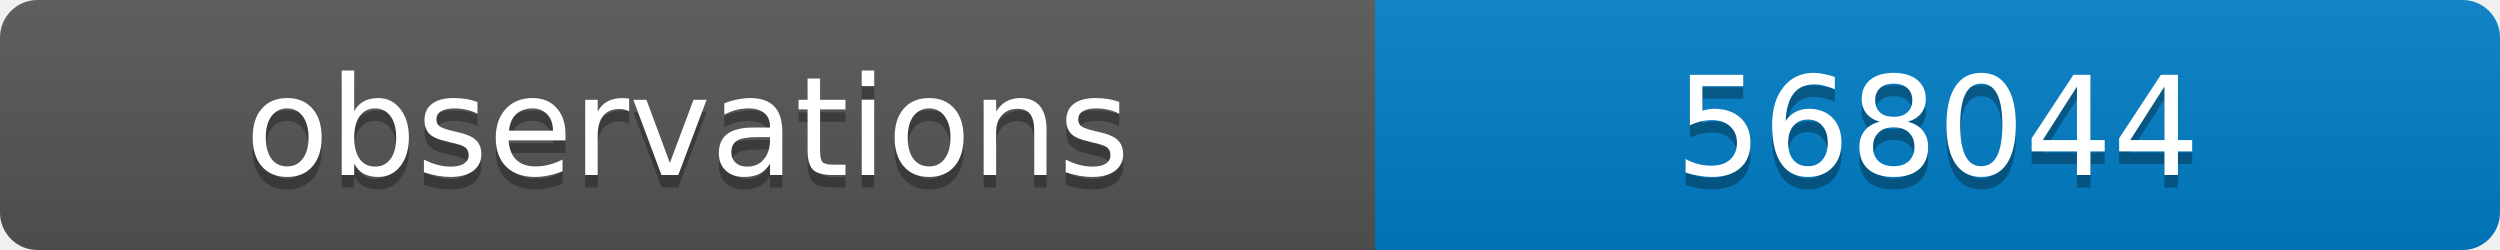
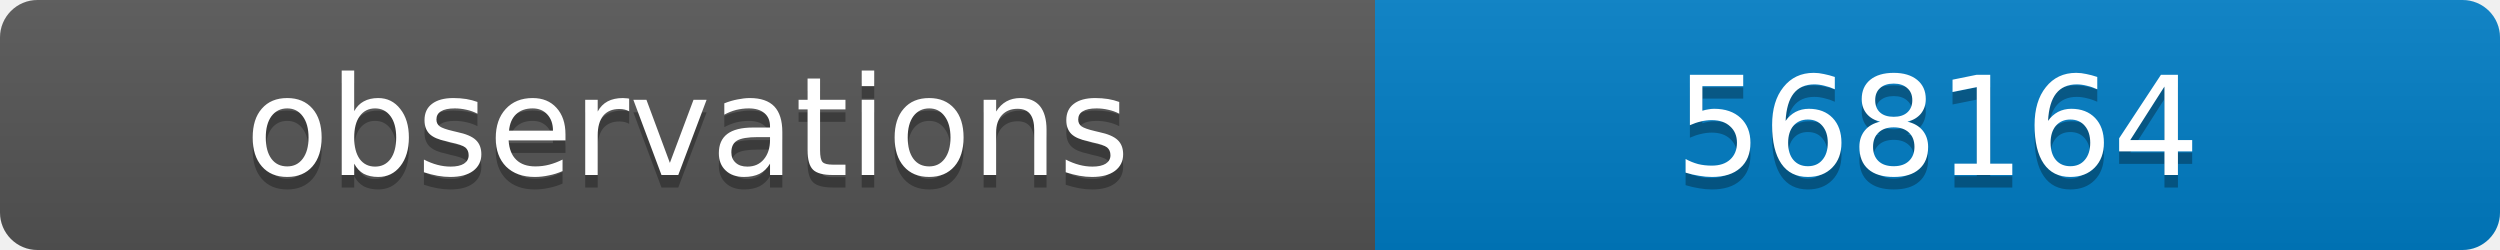
<svg xmlns="http://www.w3.org/2000/svg" width="200" height="20">
  <linearGradient id="b" x2="0" y2="100%">
    <stop offset="0" stop-color="#bbb" stop-opacity=".1" />
    <stop offset="1" stop-opacity=".1" />
  </linearGradient>
  <clipPath id="a">
    <rect width="200" height="20" rx="3" fill="#fff" />
  </clipPath>
  <g clip-path="url(#a)">
    <path fill="#555" d="M0 0h110v20H0z" />
    <path fill="#007ec6" d="M110 0h90v20H110z" />
    <path fill="url(#b)" d="M0 0h200v20H0z" />
  </g>
  <g fill="#fff" text-anchor="middle" font-family="DejaVu Sans,Verdana,Geneva,sans-serif" font-size="11">
    <text x="55" y="15" fill="#010101" fill-opacity=".3">observations</text>
    <text x="55" y="14">observations</text>
-     <text x="155" y="15" fill="#010101" fill-opacity=".3">568044</text>
-     <text x="155" y="14">568044</text>
+     <text x="155" y="15" fill="#010101" fill-opacity=".3">568164</text>
+     <text x="155" y="14">568164</text>
  </g>
</svg>
